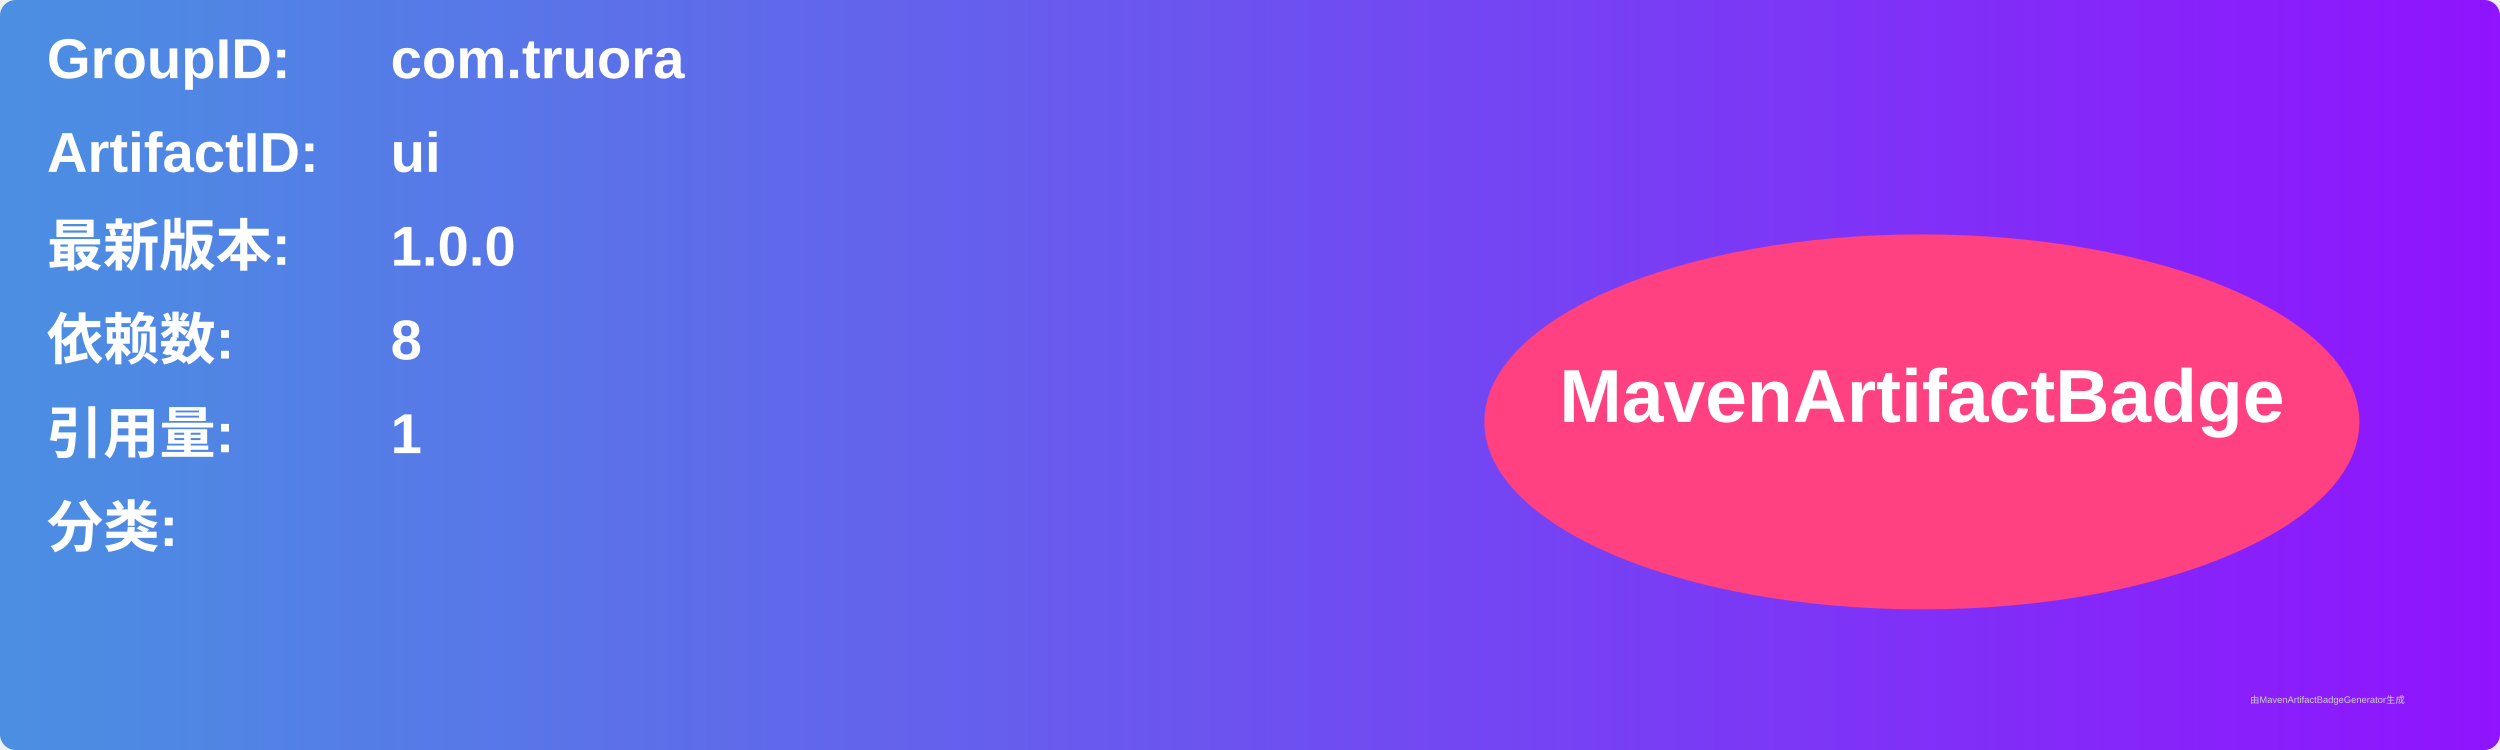
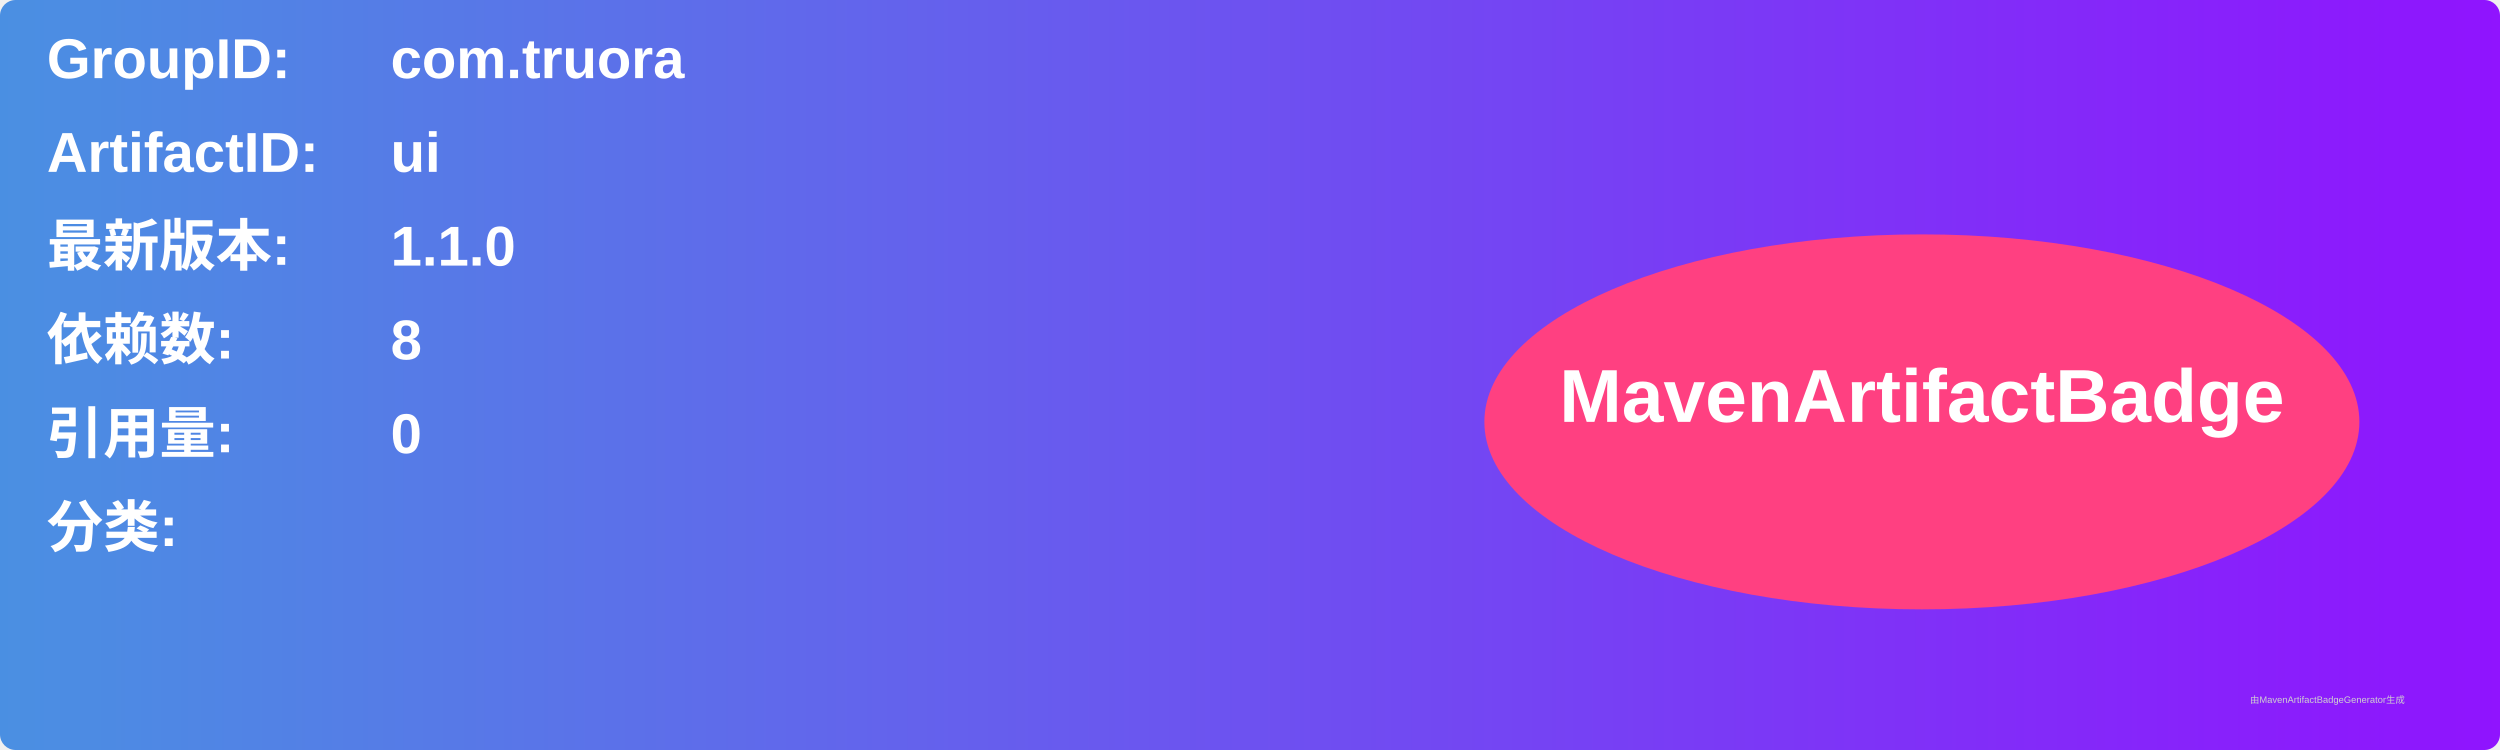
<svg xmlns="http://www.w3.org/2000/svg" width="800" height="240" viewBox="0 0 800 240">
  <linearGradient id="grad" x1="0%" y1="0%" x2="100%" y2="0%">
    <stop offset="0%" stop-color="#4a90e2" />
    <stop offset="100%" stop-color="#9013fe" />
  </linearGradient>
  <rect width="100%" height="100%" rx="5" ry="5" fill="url(#grad)" />
  <g transform="translate(15, 15)">
    <text x="0" y="10" font-family="Arial" font-size="18" fill="white" font-weight="bold" width="260">GroupID:</text>
    <text x="110" y="10" font-family="Arial" font-size="18" fill="white" font-weight="bold" width="460">com.truora</text>
    <text x="0" y="40" font-family="Arial" font-size="18" fill="white" font-weight="bold" width="260">ArtifactID:</text>
    <text x="110" y="40" font-family="Arial" font-size="18" fill="white" font-weight="bold" width="460">ui</text>
    <text x="0" y="70" font-family="Arial" font-size="18" fill="white" font-weight="bold">最新版本:</text>
    <text x="110" y="70" font-family="Arial" font-size="18" fill="white" font-weight="bold">
-       <tspan font-weight="bold">1.0.0</tspan>
+       <tspan font-weight="bold">1.1.0</tspan>
    </text>
    <text x="0" y="100" font-family="Arial" font-size="18" fill="white" font-weight="bold">依赖数: </text>
    <text x="110" y="100" font-family="Arial" font-size="18" fill="white">
      <tspan font-weight="bold">8</tspan>
    </text>
    <text x="0" y="130" font-family="Arial" font-size="18" fill="white" font-weight="bold">引用量: </text>
    <text x="110" y="130" font-family="Arial" font-size="18" fill="white">
-       <tspan font-weight="bold">1</tspan>
+       <tspan font-weight="bold">0</tspan>
    </text>
    <text x="0" y="160" font-family="Arial" font-size="18" fill="white" font-weight="bold">分类:</text>
    <text x="10" y="190" font-family="Arial" font-size="10" fill="white">
      <tspan font-weight="bold" />
    </text>
    <ellipse cx="600" cy="120" rx="140" ry="60" fill="#ff4081" />
    <text x="600" y="120" text-anchor="middle" font-family="Arial" font-size="24" fill="white" font-weight="bold">MavenArtifactBadge</text>
  </g>
  <text x="720" y="225" font-family="Arial" font-size="3" fill="#d0d0d0">由MavenArtifactBadgeGenerator生成</text>
</svg>
